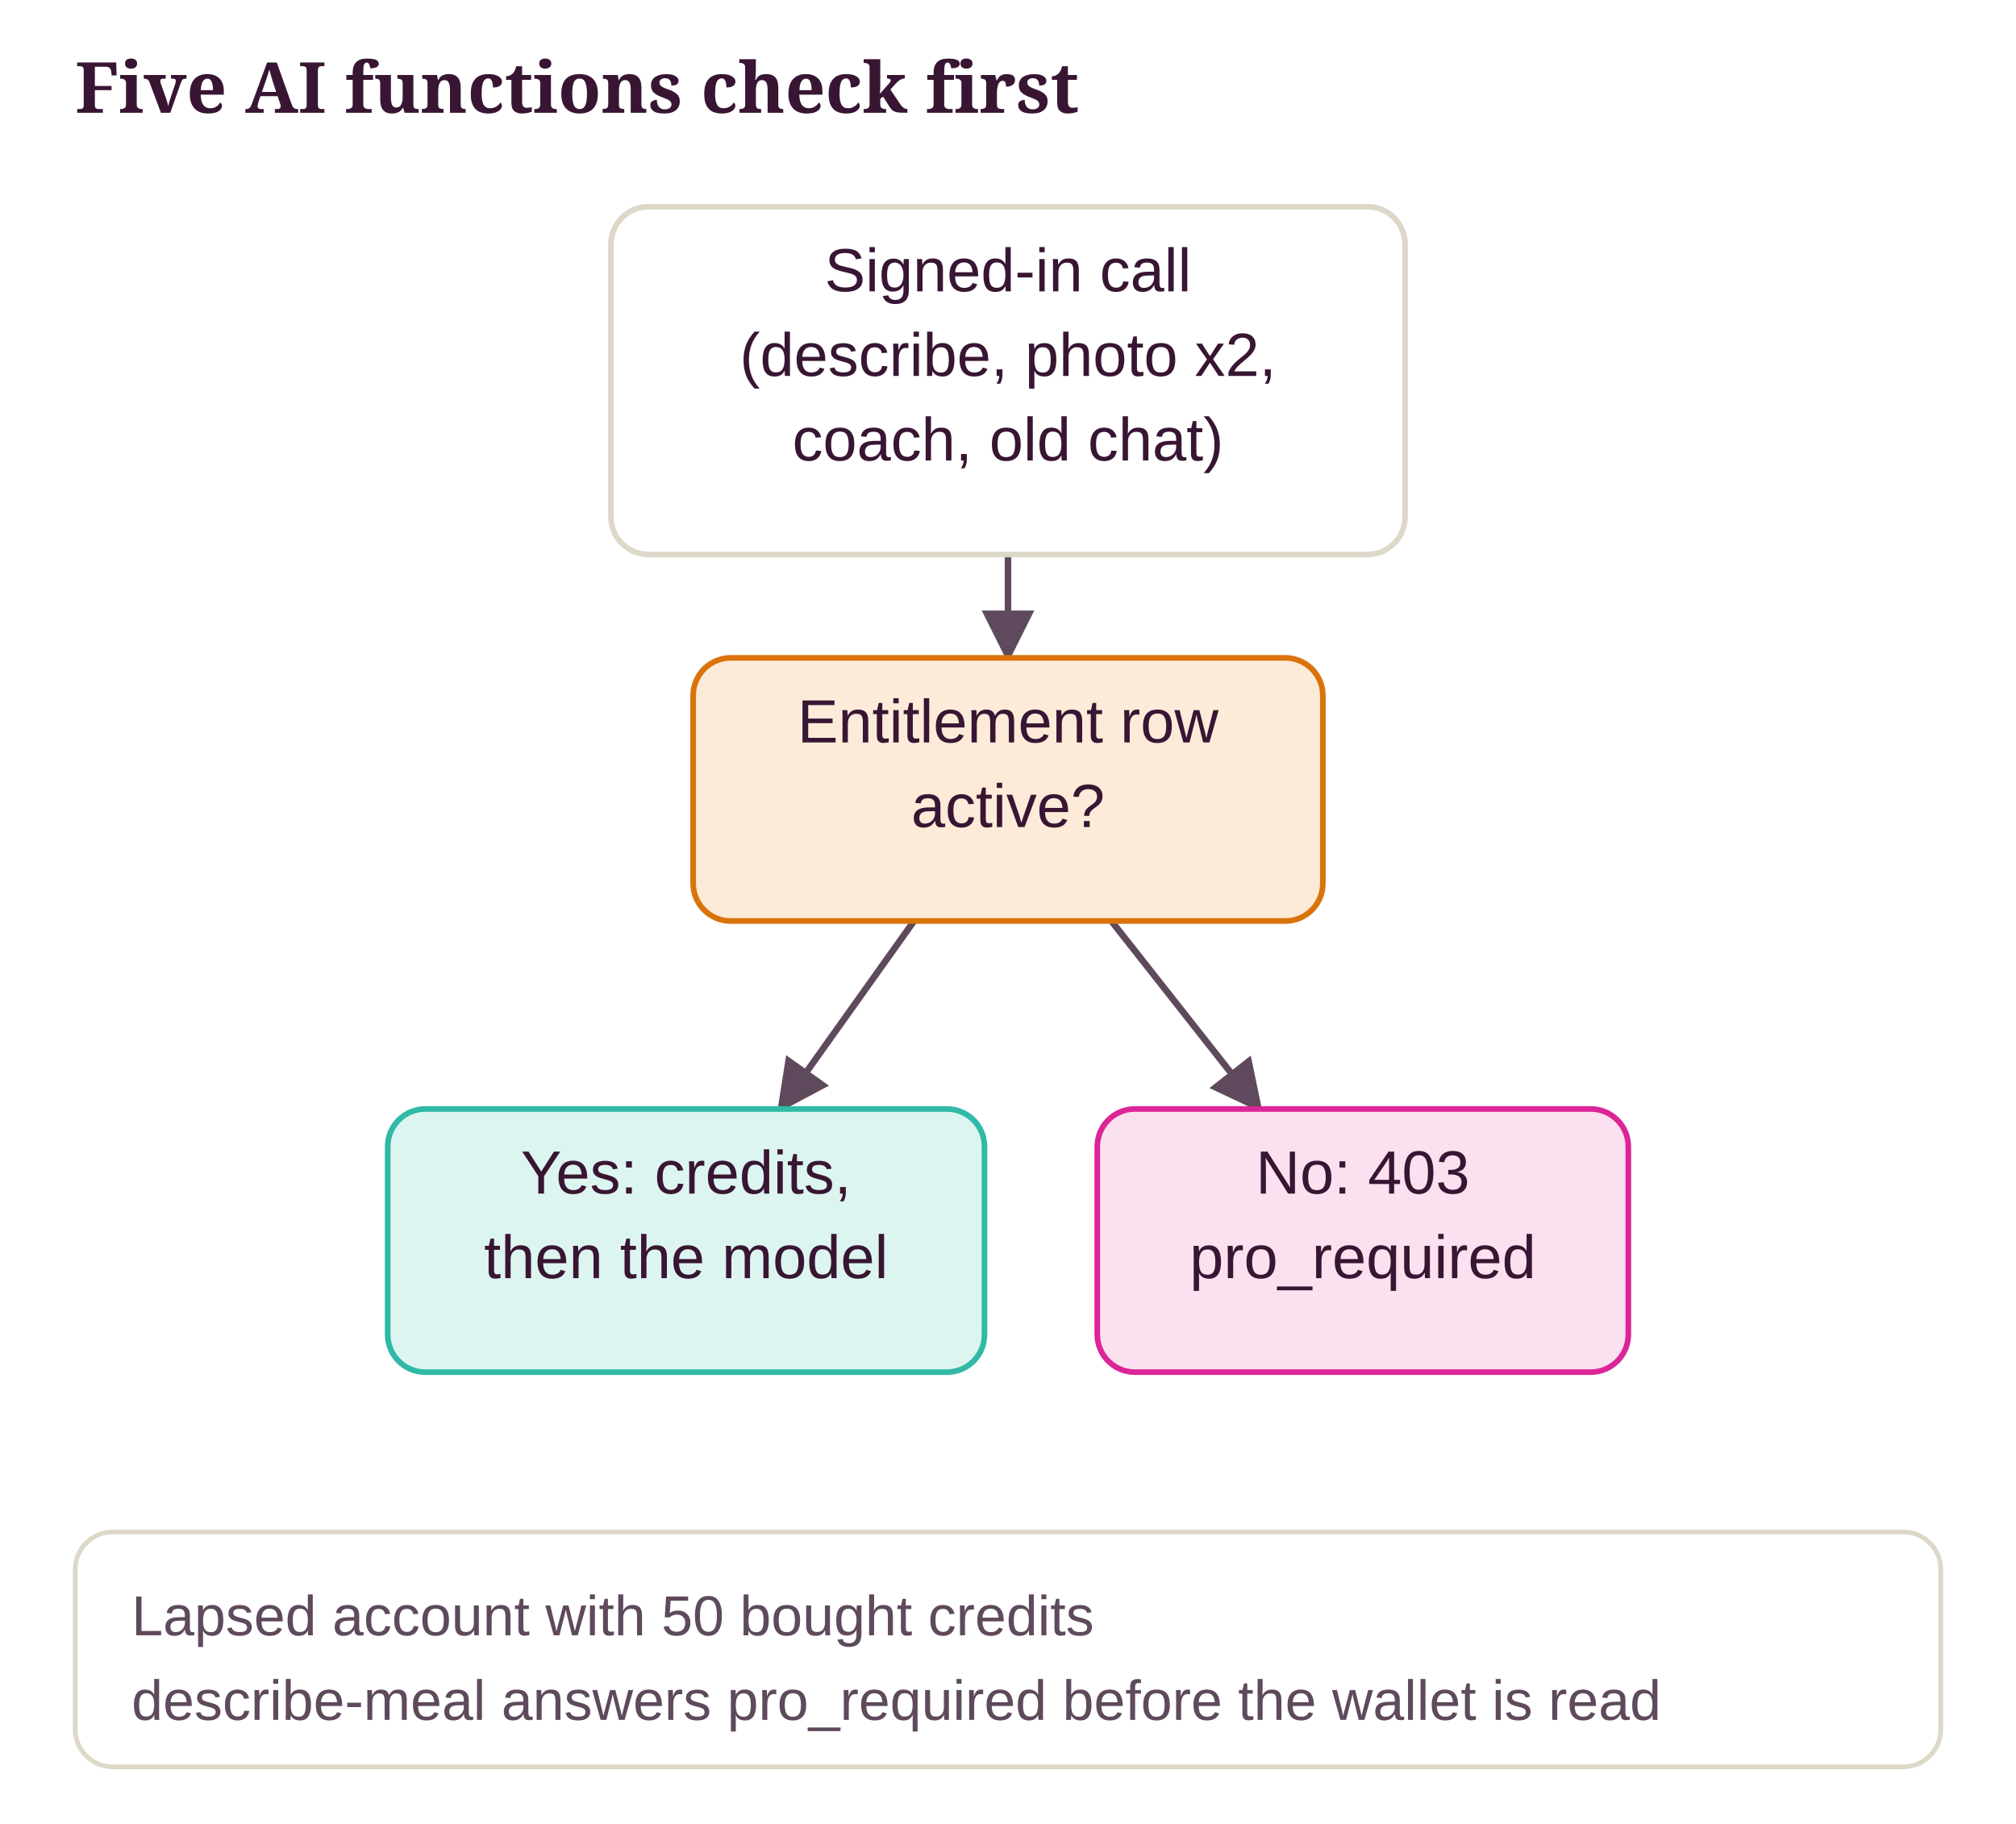
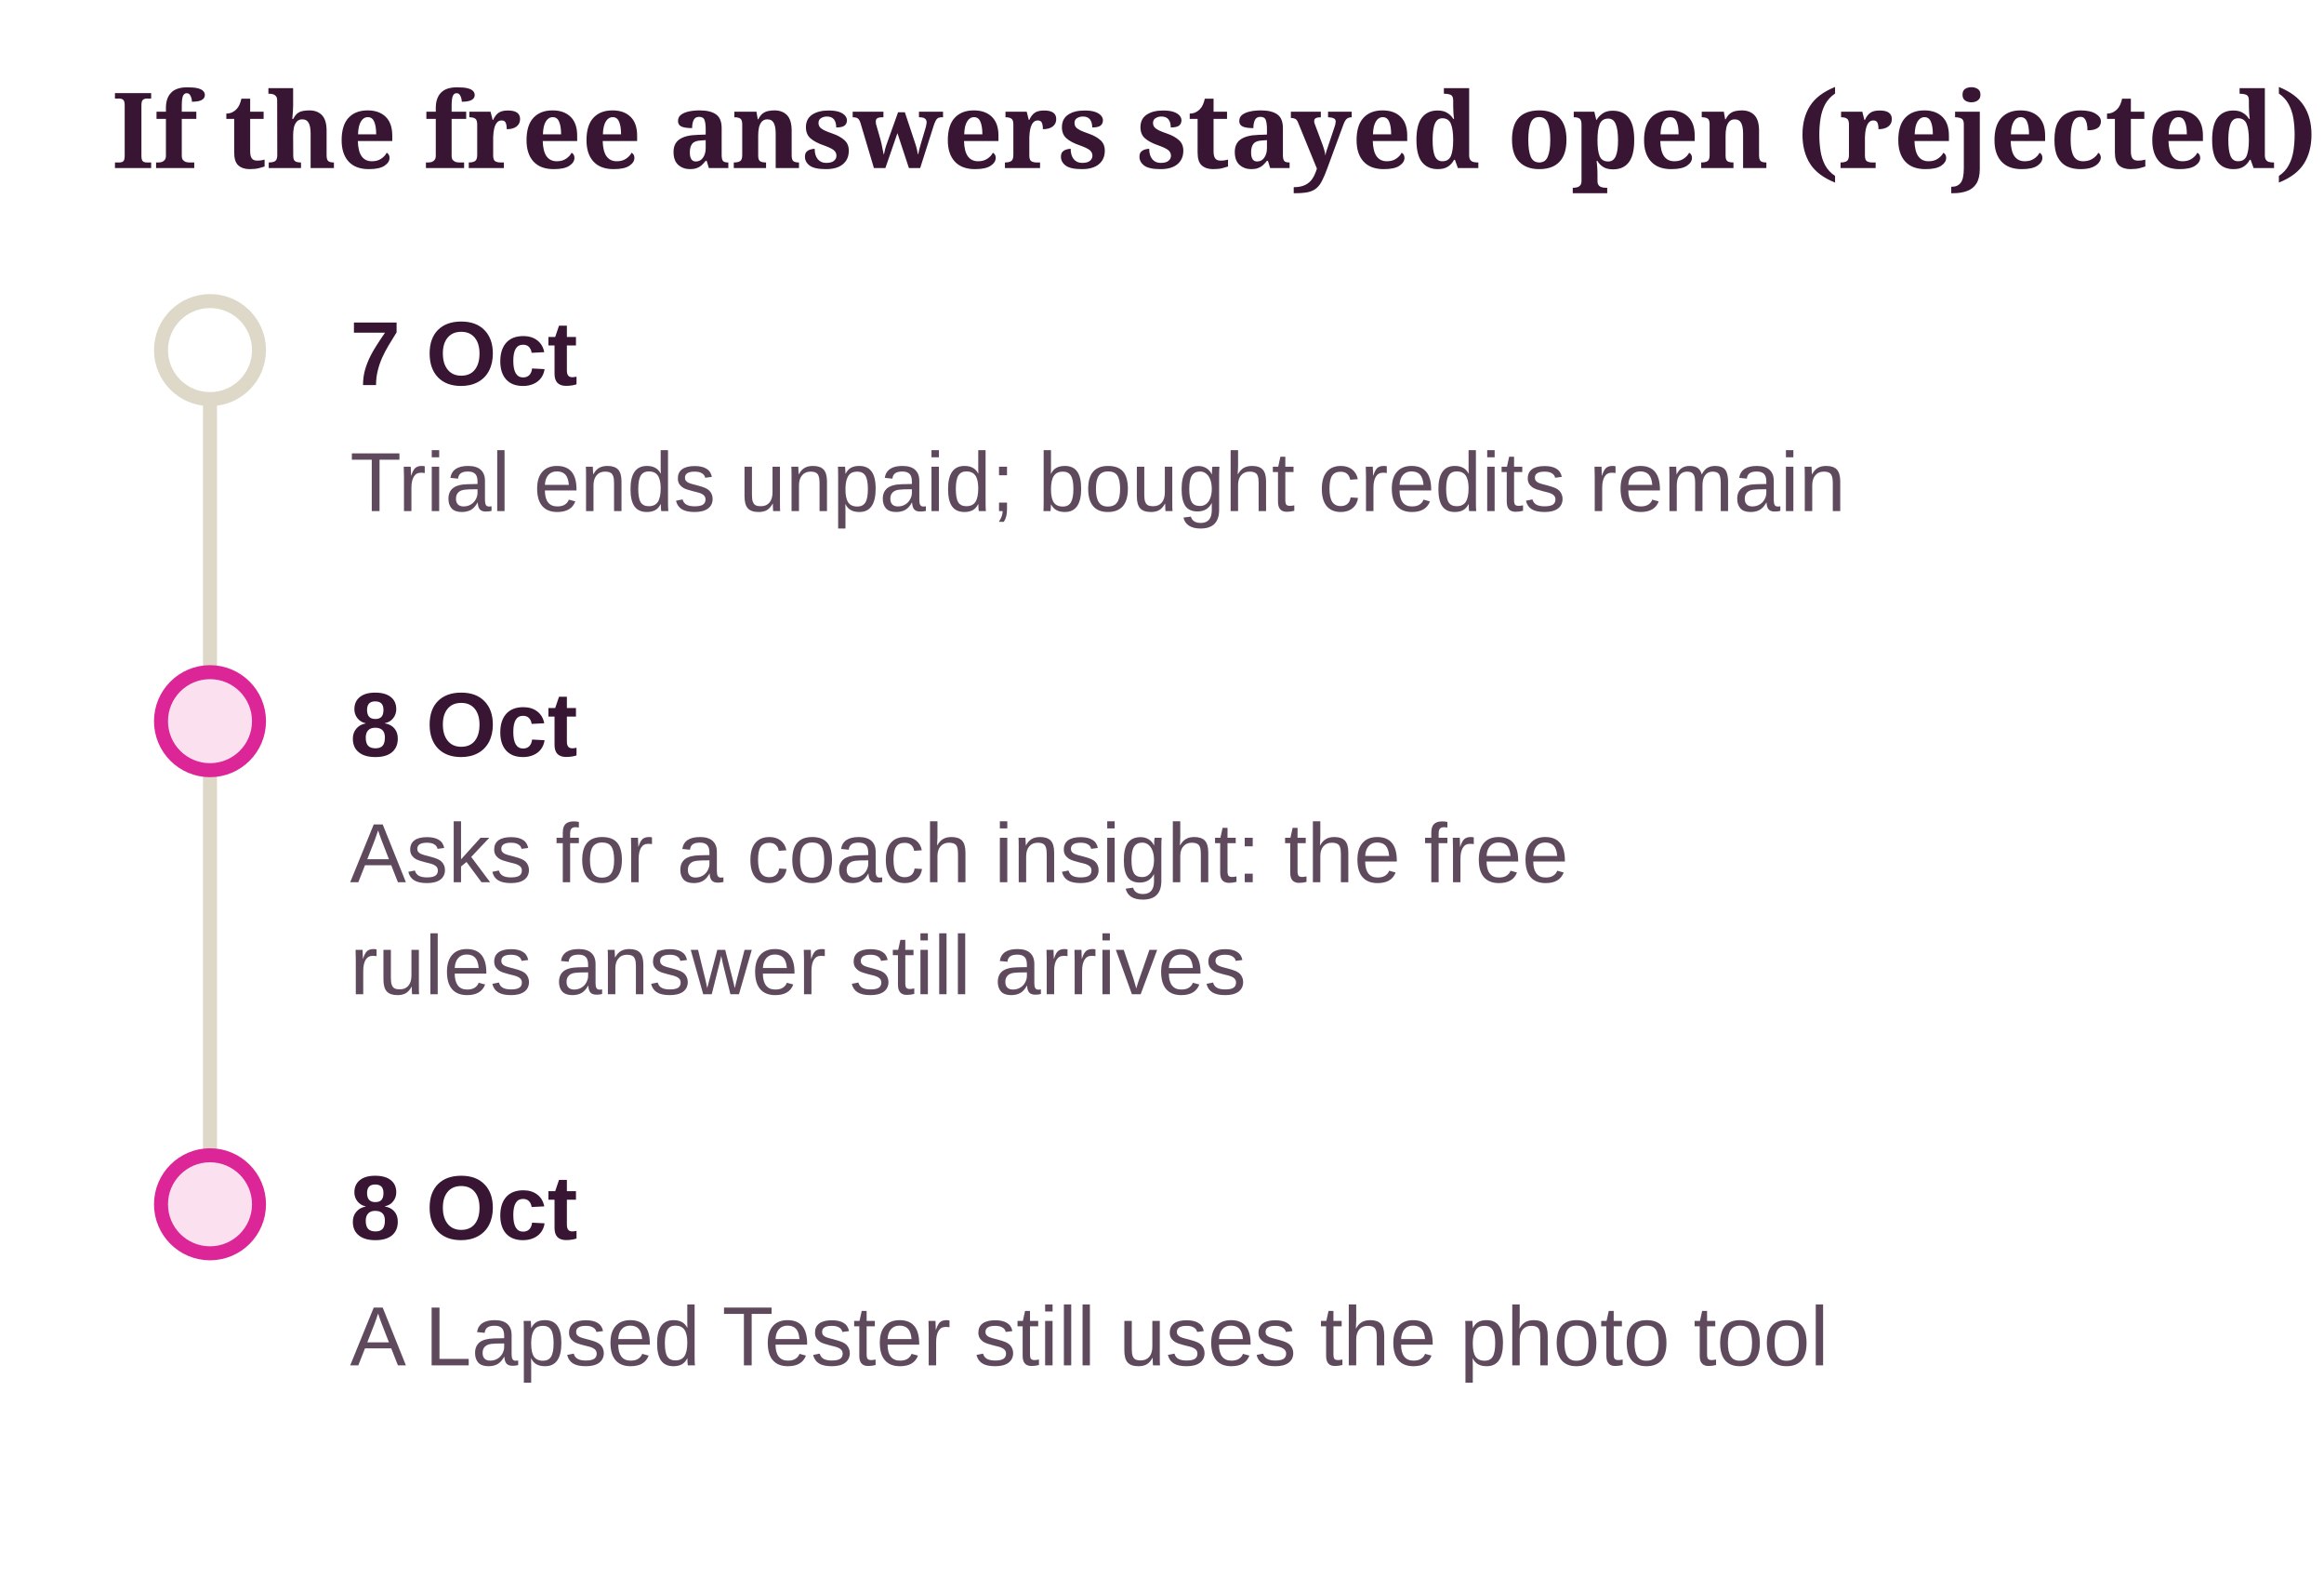
- <svg xmlns="http://www.w3.org/2000/svg" class="dg" viewBox="0 0 429 388" width="100%" role="img" aria-label="Five AI functions check first">
+ <svg xmlns="http://www.w3.org/2000/svg" class="dg" viewBox="0 0 332 227" width="100%" role="img" aria-label="If the free answers stayed open (rejected)">
  <style>svg.dg{font-family:"Source Sans 3", "Helvetica Neue", Arial, sans-serif;font-size:13px}svg.dg .dg-title{font-family:Sansita, Georgia, serif;font-size:15px;font-weight:700;fill:var(--ink, #381633)}svg.dg text{fill:var(--ink, #381633)}svg.dg .dg-sub{fill:var(--ink-2, #5E4A5C);font-size:12px}svg.dg .dg-muted{fill:var(--muted, #8A7A8C);font-size:12px}svg.dg .dg-box{stroke-width:1.2}svg.dg .dg-edge{fill:none;stroke:var(--ink-2, #5E4A5C);stroke-width:1.4}svg.dg .dg-axis{stroke:var(--line, #DDD8C8);stroke-width:2}svg.dg .dg-ex{fill:var(--card, #FFFFFF);stroke:var(--line, #DDD8C8)}</style>
  <defs>
    <marker id="dg-arrow" viewBox="0 0 10 10" refX="9" refY="5" markerWidth="8" markerHeight="8" orient="auto-start-reverse">
      <path d="M0 0 L10 5 L0 10 z" fill="var(--ink-2, #5E4A5C)" />
    </marker>
  </defs>
-   <text class="dg-title" x="16" y="24">Five AI functions check first</text>
-   <line class="dg-edge" x1="214.5" y1="118" x2="214.5" y2="140" marker-end="url(#dg-arrow)" />
-   <line class="dg-edge" x1="194.5" y1="196" x2="166" y2="236" marker-end="url(#dg-arrow)" />
-   <line class="dg-edge" x1="236.5" y1="196" x2="268" y2="236" marker-end="url(#dg-arrow)" />
-   <rect class="dg-box" x="130" y="44" width="169" height="74" rx="8" fill="var(--card, #FFFFFF)" stroke="var(--line, #DDD8C8)" />
-   <text x="214.5" y="62" text-anchor="middle">Signed-in call</text>
-   <text x="214.5" y="80" text-anchor="middle">(describe, photo x2,</text>
-   <text x="214.5" y="98" text-anchor="middle">coach, old chat)</text>
-   <rect class="dg-box" x="147.5" y="140" width="134" height="56" rx="8" fill="var(--pending-soft, #FDEBD9)" stroke="var(--pending, #D9730A)" />
-   <text x="214.5" y="158" text-anchor="middle">Entitlement row</text>
-   <text x="214.5" y="176" text-anchor="middle">active?</text>
-   <rect class="dg-box" x="82.5" y="236" width="127" height="56" rx="8" fill="var(--ok-soft, #DDF5F0)" stroke="var(--ok, #2FB9A6)" />
-   <text x="146" y="254" text-anchor="middle">Yes: credits,</text>
-   <text x="146" y="272" text-anchor="middle">then the model</text>
-   <rect class="dg-box" x="233.5" y="236" width="113" height="56" rx="8" fill="var(--no-soft, #FBE1EF)" stroke="var(--no, #DC2597)" />
-   <text x="290" y="254" text-anchor="middle">No: 403</text>
-   <text x="290" y="272" text-anchor="middle">pro_required</text>
-   <rect class="dg-ex" x="16" y="326" width="397" height="50" rx="8" />
-   <text class="dg-sub" x="28" y="348">Lapsed account with 50 bought credits</text>
-   <text class="dg-sub" x="28" y="366">describe-meal answers pro_required before the wallet is read</text>
+   <text class="dg-title" x="16" y="24">If the free answers stayed open (rejected)</text>
+   <line class="dg-axis" x1="30" y1="50" x2="30" y2="172" />
+   <circle cx="30" cy="50" r="7" fill="var(--card, #FFFFFF)" stroke="var(--line, #DDD8C8)" stroke-width="2" />
+   <text x="50" y="55" font-weight="700">7 Oct</text>
+   <text class="dg-sub" x="50" y="73">Trial ends unpaid; bought credits remain</text>
+   <circle cx="30" cy="103" r="7" fill="var(--no-soft, #FBE1EF)" stroke="var(--no, #DC2597)" stroke-width="2" />
+   <text x="50" y="108" font-weight="700">8 Oct</text>
+   <text class="dg-sub" x="50" y="126">Asks for a coach insight: the free</text>
+   <text class="dg-sub" x="50" y="142">rules answer still arrives</text>
+   <circle cx="30" cy="172" r="7" fill="var(--no-soft, #FBE1EF)" stroke="var(--no, #DC2597)" stroke-width="2" />
+   <text x="50" y="177" font-weight="700">8 Oct</text>
+   <text class="dg-sub" x="50" y="195">A Lapsed Tester still uses the photo tool</text>
</svg>
